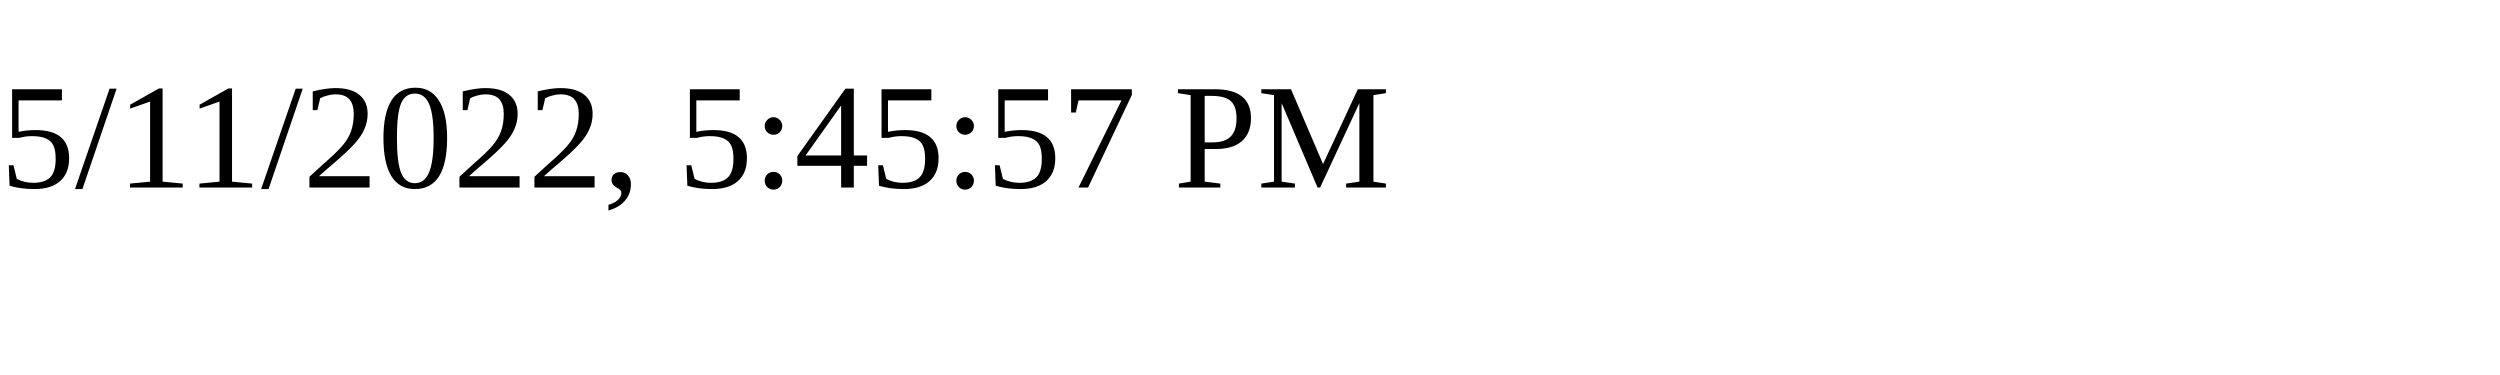
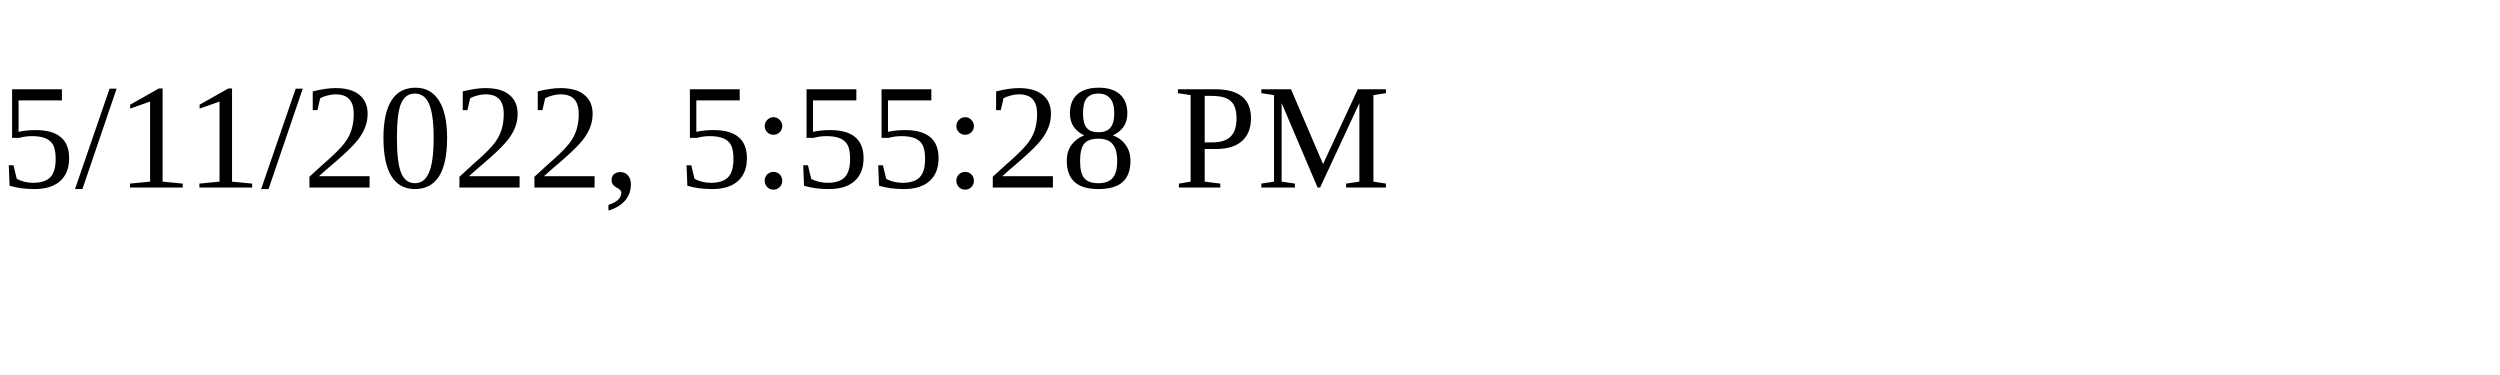
<svg xmlns="http://www.w3.org/2000/svg" height="30" width="200">
-   <text x="0" y="15">5/11/2022, 5:45:57 PM</text>
+   <text x="0" y="15">5/11/2022, 5:55:28 PM</text>
</svg>
